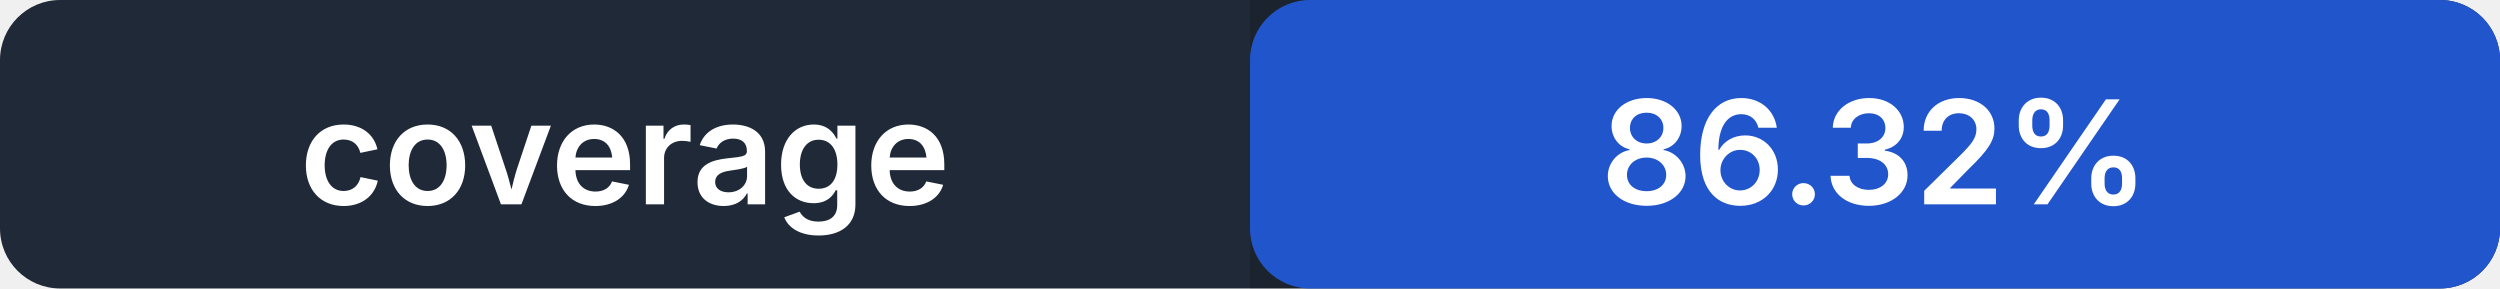
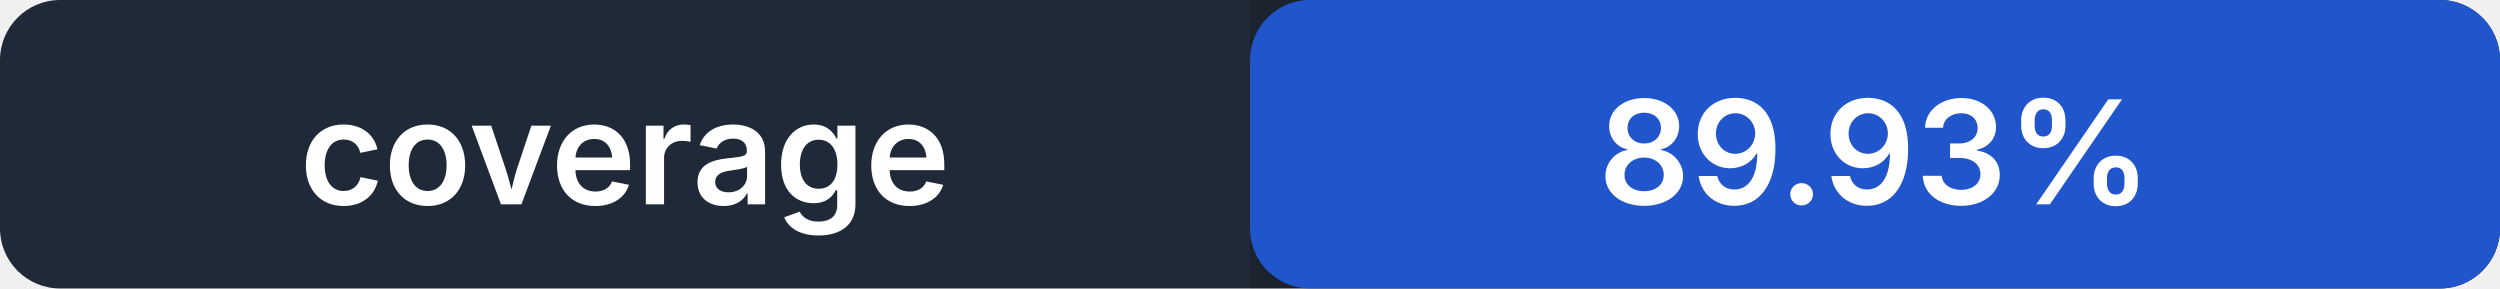
- <svg xmlns="http://www.w3.org/2000/svg" width="208" height="24" role="img" aria-label="coverage: 86.32%">
+ <svg xmlns="http://www.w3.org/2000/svg" width="208" height="24" role="img" aria-label="coverage: 89.93%">
  <rect width="208" height="24" rx="5" fill="#1f2937" />
  <rect x="104" width="104" height="24" rx="5" fill="#2563eb" />
  <path fill="#000" opacity=".14" d="M104 0h99a5 5 0 0 1 5 5v14a5 5 0 0 1-5 5h-99z" />
  <g fill="#fff" text-anchor="middle" font-family="-apple-system,BlinkMacSystemFont,Segoe UI,sans-serif" font-size="12" font-weight="600">
    <text x="52" y="17">coverage</text>
-     <text x="156" y="17">86.32%</text>
+     <text x="156" y="17">89.93%</text>
  </g>
</svg>
